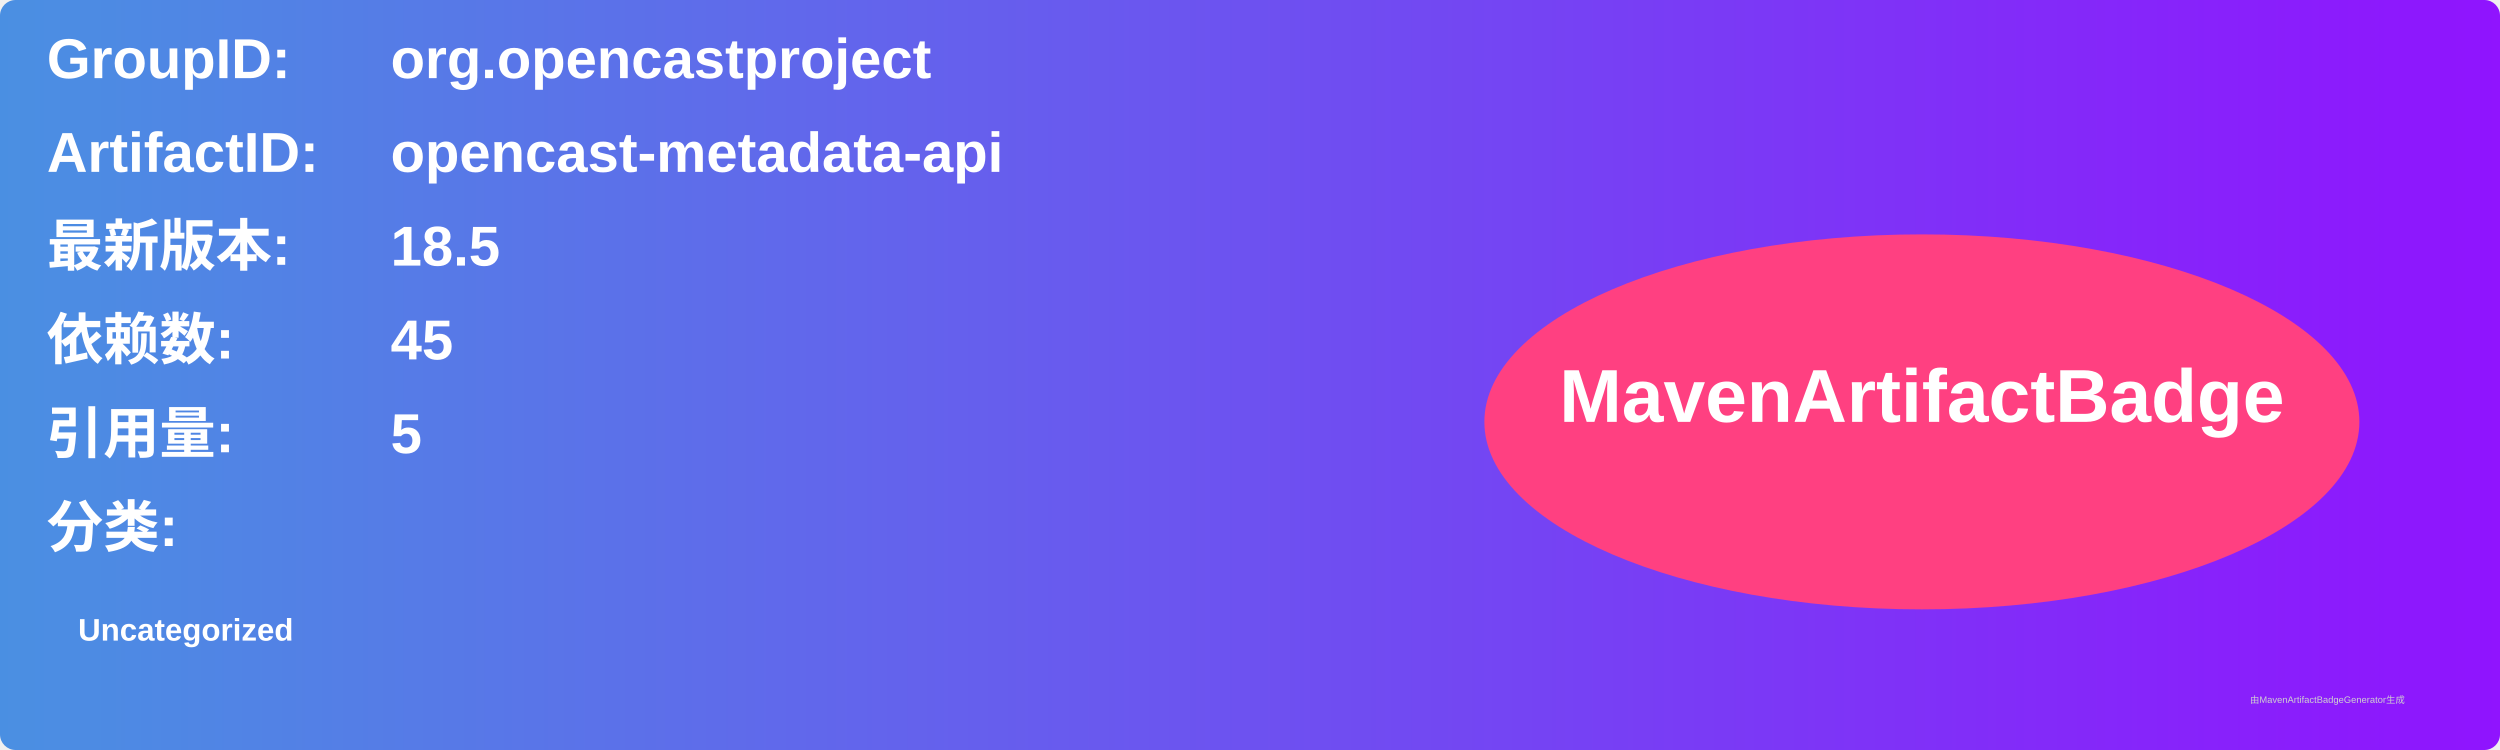
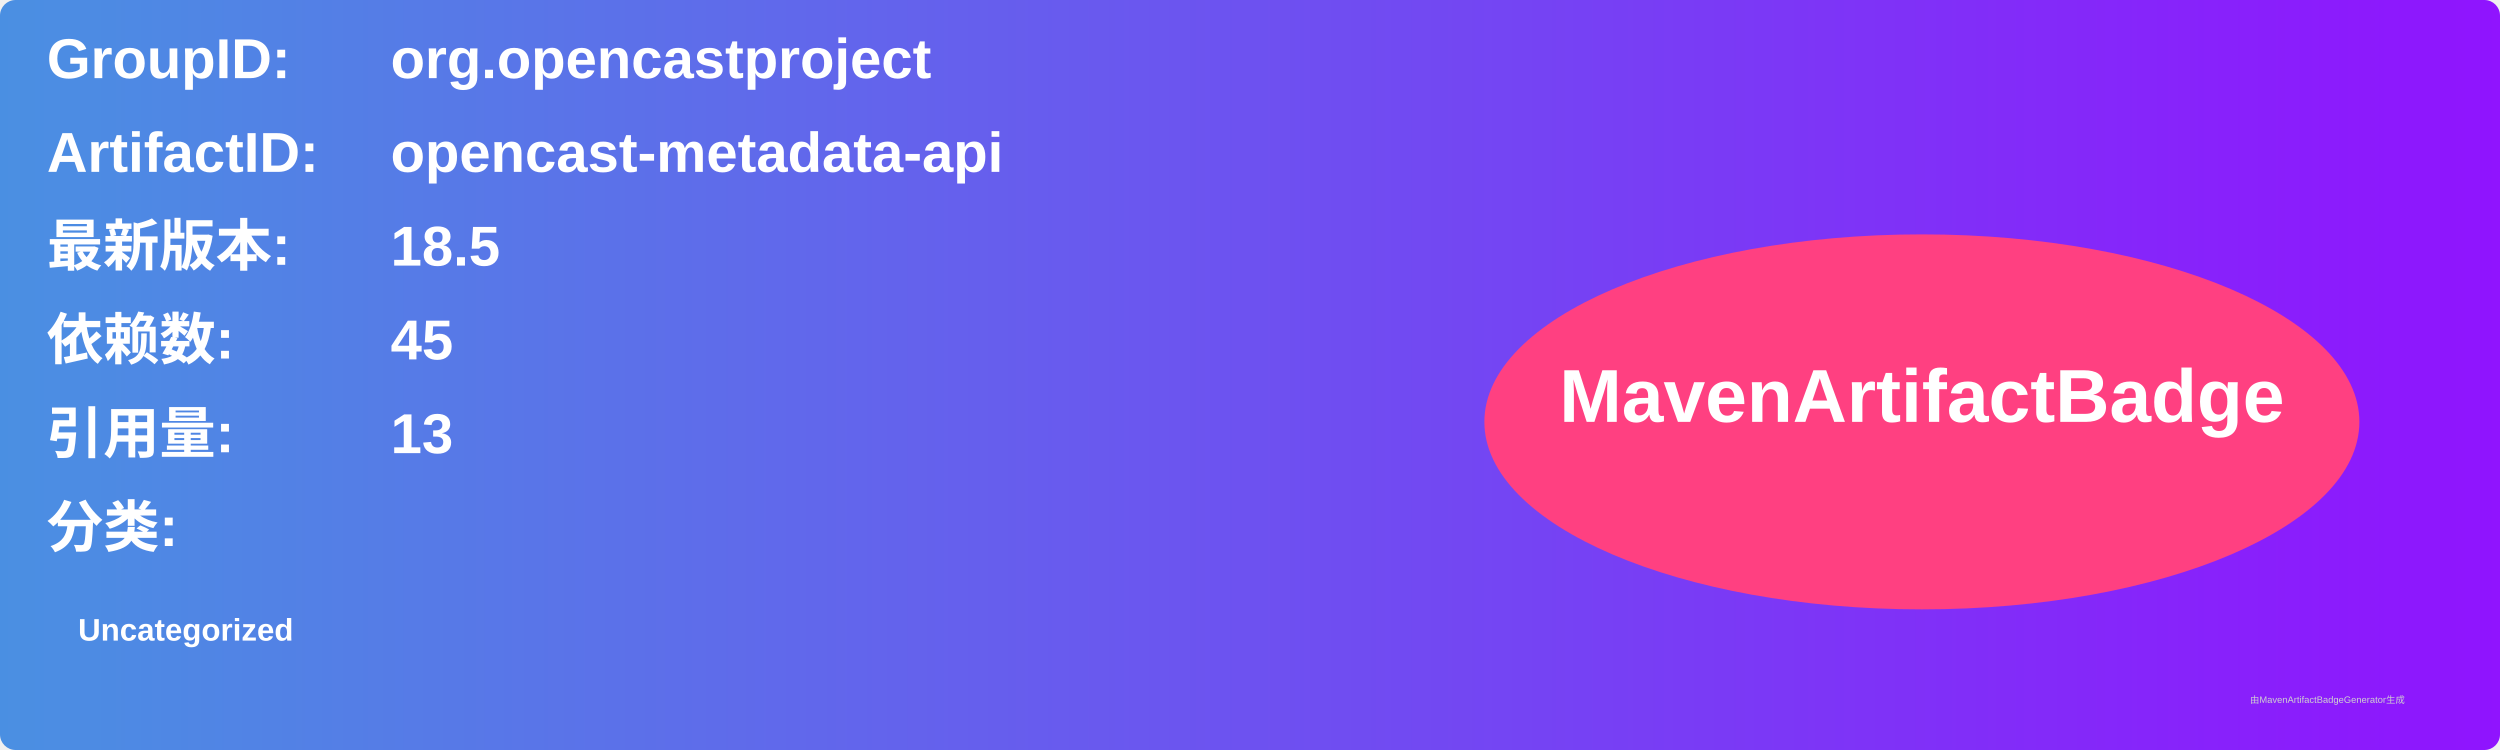
<svg xmlns="http://www.w3.org/2000/svg" width="800" height="240" viewBox="0 0 800 240">
  <linearGradient id="grad" x1="0%" y1="0%" x2="100%" y2="0%">
    <stop offset="0%" stop-color="#4a90e2" />
    <stop offset="100%" stop-color="#9013fe" />
  </linearGradient>
  <rect width="100%" height="100%" rx="5" ry="5" fill="url(#grad)" />
  <g transform="translate(15, 15)">
    <text x="0" y="10" font-family="Arial" font-size="18" fill="white" font-weight="bold" width="260">GroupID:</text>
    <text x="110" y="10" font-family="Arial" font-size="18" fill="white" font-weight="bold" width="460">org.opencastproject</text>
    <text x="0" y="40" font-family="Arial" font-size="18" fill="white" font-weight="bold" width="260">ArtifactID:</text>
    <text x="110" y="40" font-family="Arial" font-size="18" fill="white" font-weight="bold" width="460">opencast-metadata-api</text>
    <text x="0" y="70" font-family="Arial" font-size="18" fill="white" font-weight="bold">最新版本:</text>
    <text x="110" y="70" font-family="Arial" font-size="18" fill="white" font-weight="bold">
      <tspan font-weight="bold">18.5</tspan>
    </text>
    <text x="0" y="100" font-family="Arial" font-size="18" fill="white" font-weight="bold">依赖数: </text>
    <text x="110" y="100" font-family="Arial" font-size="18" fill="white">
      <tspan font-weight="bold">45</tspan>
    </text>
    <text x="0" y="130" font-family="Arial" font-size="18" fill="white" font-weight="bold">引用量: </text>
    <text x="110" y="130" font-family="Arial" font-size="18" fill="white">
-       <tspan font-weight="bold">5</tspan>
+       <tspan font-weight="bold">13</tspan>
    </text>
    <text x="0" y="160" font-family="Arial" font-size="18" fill="white" font-weight="bold">分类:</text>
    <text x="10" y="190" font-family="Arial" font-size="10" fill="white">
      <tspan font-weight="bold">Uncategorized</tspan>
    </text>
    <ellipse cx="600" cy="120" rx="140" ry="60" fill="#ff4081" />
    <text x="600" y="120" text-anchor="middle" font-family="Arial" font-size="24" fill="white" font-weight="bold">MavenArtifactBadge</text>
  </g>
  <text x="720" y="225" font-family="Arial" font-size="3" fill="#d0d0d0">由MavenArtifactBadgeGenerator生成</text>
</svg>
